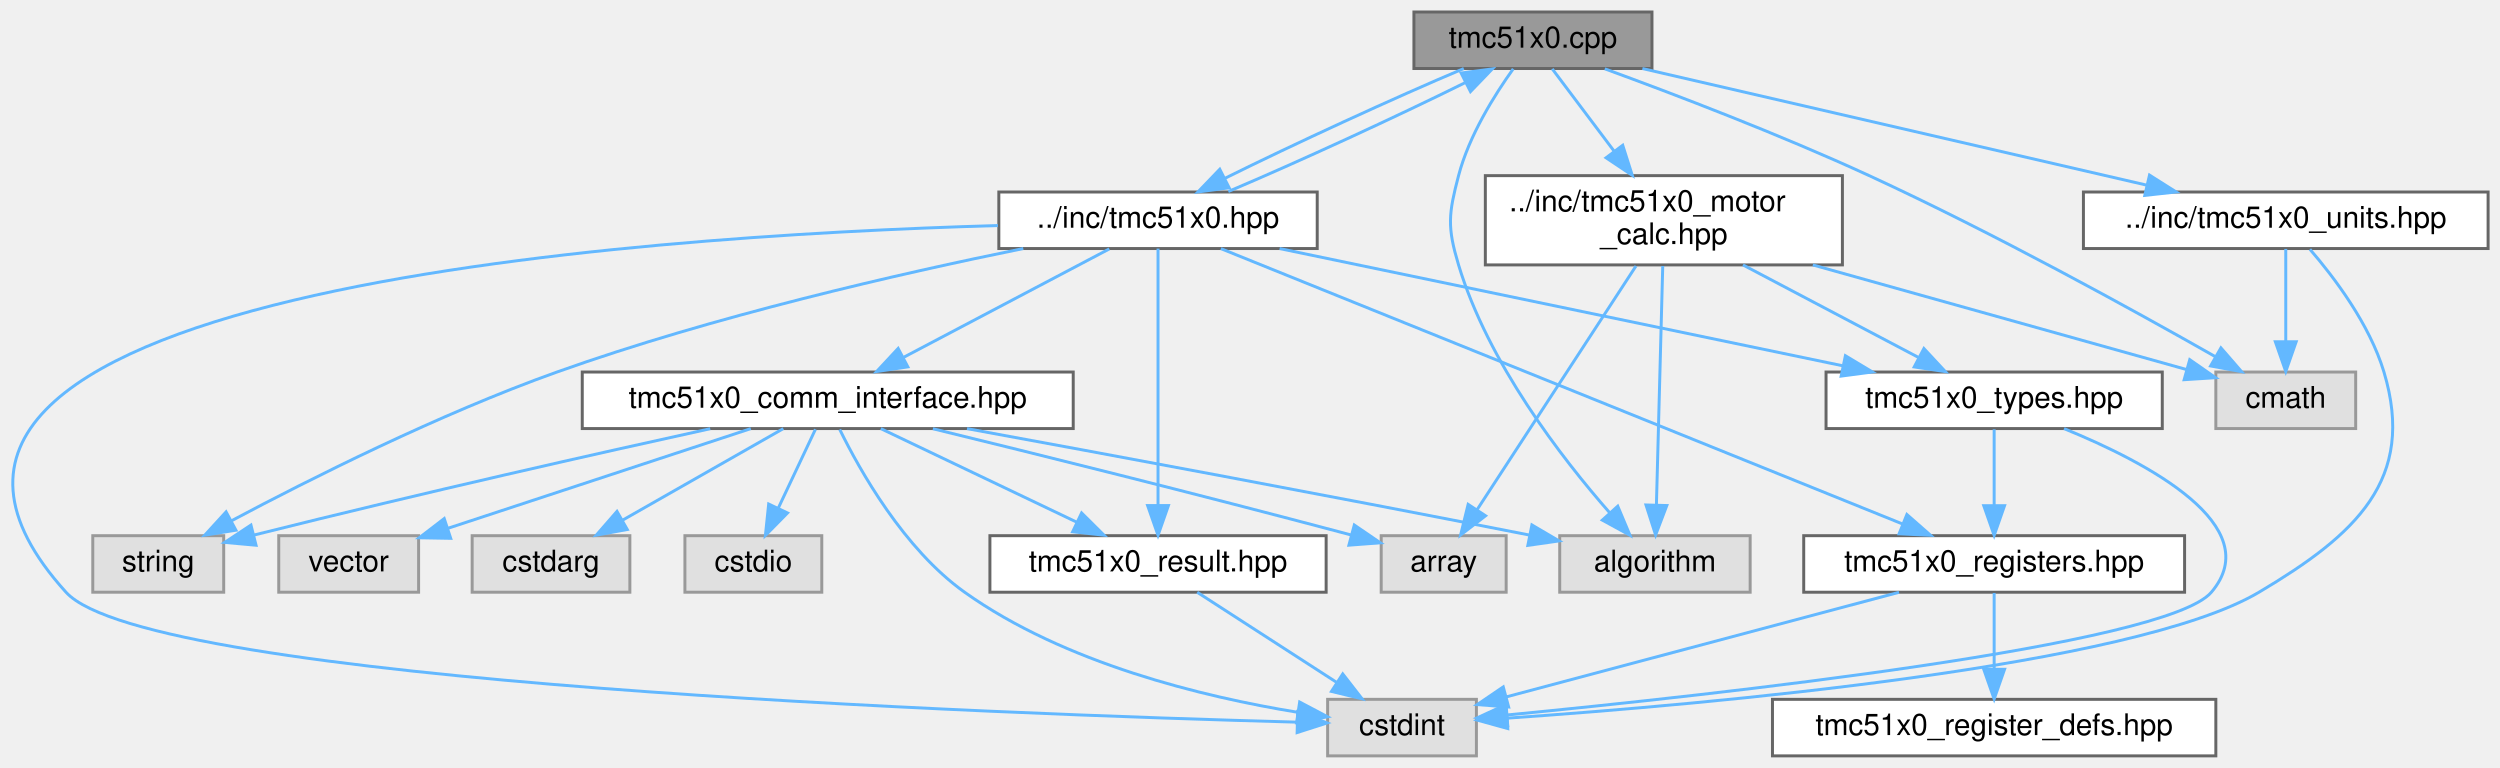
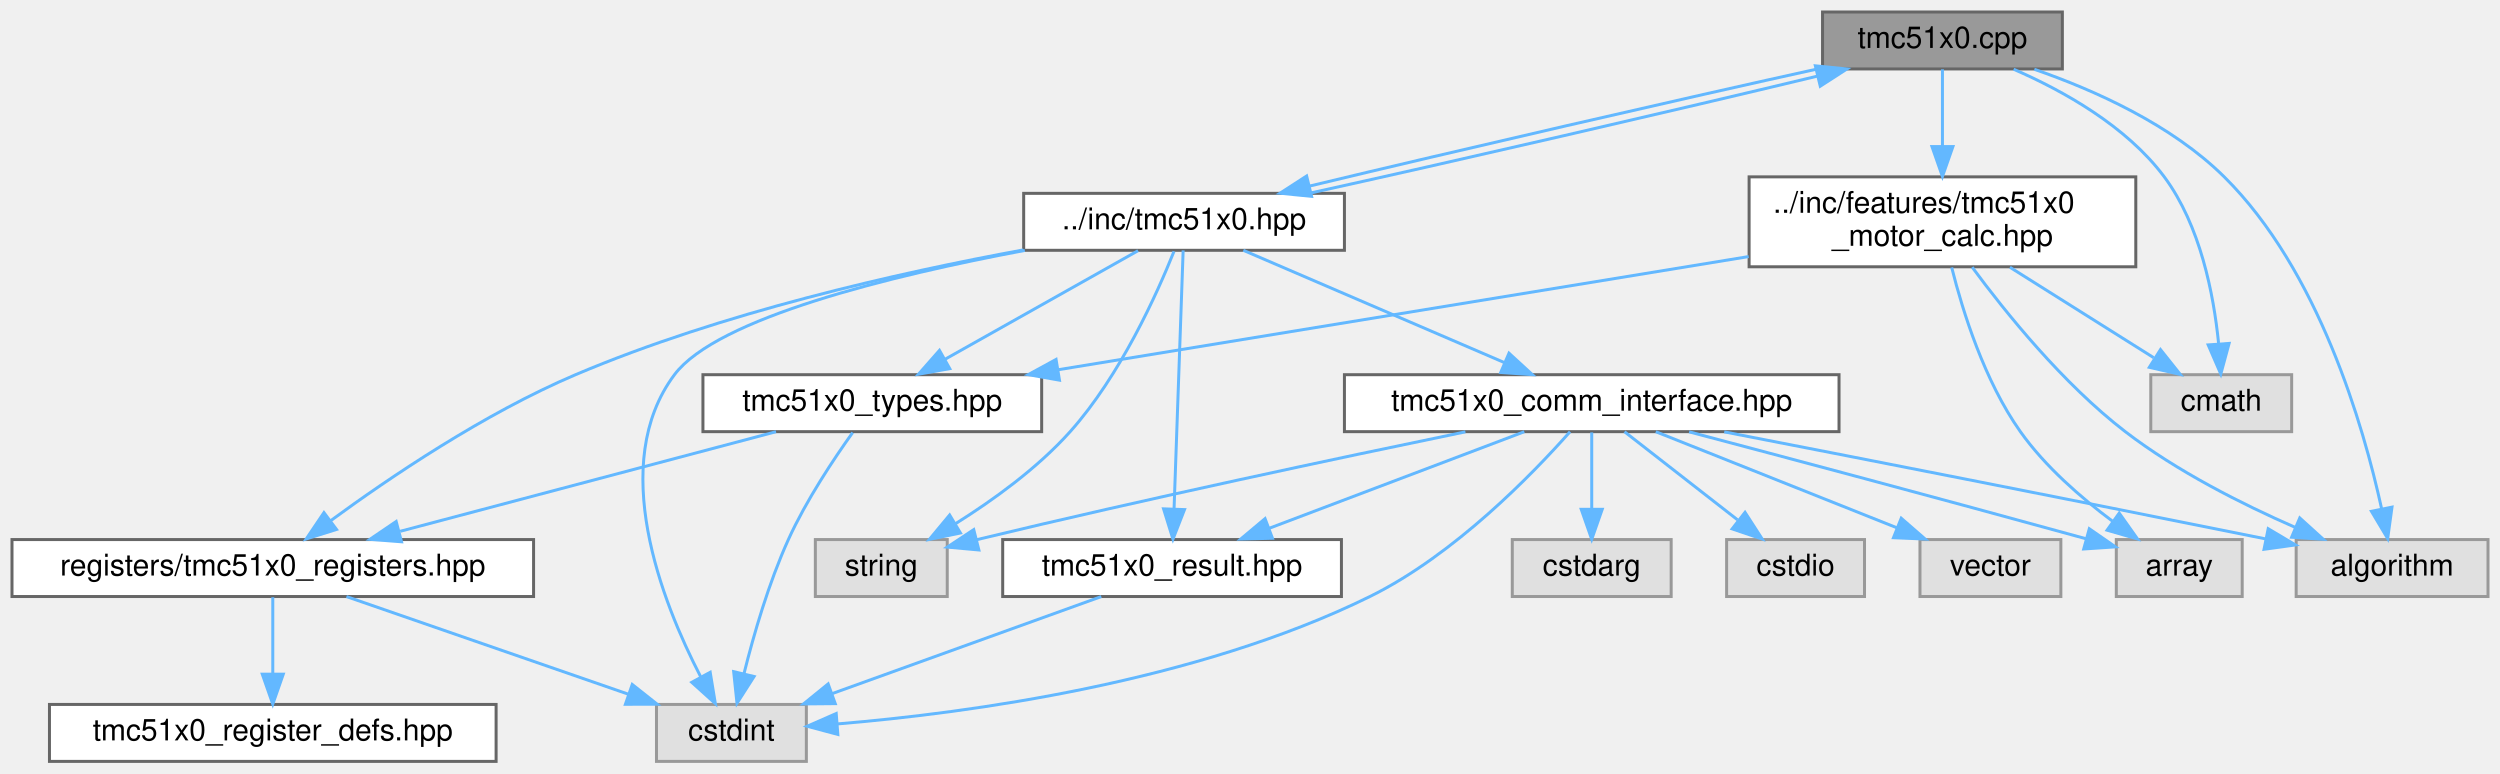
- <svg xmlns="http://www.w3.org/2000/svg" xmlns:xlink="http://www.w3.org/1999/xlink" width="840pt" height="258pt" viewBox="0.00 0.00 840.18 258.00">
+ <svg xmlns="http://www.w3.org/2000/svg" xmlns:xlink="http://www.w3.org/1999/xlink" width="834pt" height="258pt" viewBox="0.00 0.00 834.00 258.00">
  <g id="graph0" class="graph" transform="scale(1 1) rotate(0) translate(4 254)">
    <g id="Node000001" class="node">
      <g id="a_Node000001">
        <a xlink:title="Implementation of TMC51x0 driver methods (TMC5130 &amp; TMC5160)">
-           <polygon fill="#999999" stroke="#666666" points="551.18,-250 471.18,-250 471.18,-231 551.18,-231 551.18,-250" />
-           <text text-anchor="middle" x="511.18" y="-238" font-family="Helvetica,sans-Serif" font-size="10.00">tmc51x0.cpp</text>
+           <polygon fill="#999999" stroke="#666666" points="684,-250 604,-250 604,-231 684,-231 684,-250" />
+           <text text-anchor="middle" x="644" y="-238" font-family="Helvetica,sans-Serif" font-size="10.00">tmc51x0.cpp</text>
        </a>
      </g>
    </g>
    <g id="Node000002" class="node">
      <g id="a_Node000002">
        <a xlink:href="tmc51x0_8hpp.html" target="_top" xlink:title="Main TMC51x0 stepper motor driver interface and subsystem classes (TMC5130 &amp; TMC5160)">
-           <polygon fill="white" stroke="#666666" points="438.68,-189.5 331.68,-189.5 331.68,-170.5 438.68,-170.5 438.68,-189.5" />
-           <text text-anchor="middle" x="385.18" y="-177.5" font-family="Helvetica,sans-Serif" font-size="10.00">../inc/tmc51x0.hpp</text>
+           <polygon fill="white" stroke="#666666" points="444.5,-189.5 337.5,-189.5 337.5,-170.5 444.5,-170.5 444.5,-189.5" />
+           <text text-anchor="middle" x="391" y="-177.5" font-family="Helvetica,sans-Serif" font-size="10.00">../inc/tmc51x0.hpp</text>
        </a>
      </g>
    </g>
    <g id="edge1_Node000001_Node000002" class="edge">
      <g id="a_edge1_Node000001_Node000002">
        <a xlink:title=" ">
-           <path fill="none" stroke="#63b8ff" d="M487.93,-230.99C464.9,-221.29 430.21,-205.31 407.51,-194.03" />
-           <polygon fill="#63b8ff" stroke="#63b8ff" points="409.09,-190.91 398.59,-189.52 405.93,-197.15 409.09,-190.91" />
+           <path fill="none" stroke="#63b8ff" d="M603.98,-231.37C557.24,-221.1 480.51,-203.4 432.97,-191.95" />
+           <polygon fill="#63b8ff" stroke="#63b8ff" points="433.54,-188.49 423,-189.54 431.89,-195.29 433.54,-188.49" />
        </a>
      </g>
    </g>
    <g id="Node000006" class="node">
      <g id="a_Node000006">
        <a xlink:title=" ">
-           <polygon fill="#e0e0e0" stroke="#999999" points="584.18,-74 520.18,-74 520.18,-55 584.18,-55 584.18,-74" />
-           <text text-anchor="middle" x="552.18" y="-62" font-family="Helvetica,sans-Serif" font-size="10.00">algorithm</text>
+           <polygon fill="#e0e0e0" stroke="#999999" points="826,-74 762,-74 762,-55 826,-55 826,-74" />
+           <text text-anchor="middle" x="794" y="-62" font-family="Helvetica,sans-Serif" font-size="10.00">algorithm</text>
        </a>
      </g>
    </g>
    <g id="edge22_Node000001_Node000006" class="edge">
      <g id="a_edge22_Node000001_Node000006">
        <a xlink:title=" ">
-           <path fill="none" stroke="#63b8ff" d="M504.55,-230.88C498.41,-222.32 489.72,-208.54 486.18,-195 482.8,-182.1 482.33,-177.77 486.18,-165 496.09,-132.13 520.8,-100.14 537.02,-81.65" />
-           <polygon fill="#63b8ff" stroke="#63b8ff" points="539.68,-83.92 543.78,-74.15 534.49,-79.23 539.68,-83.92" />
+           <path fill="none" stroke="#63b8ff" d="M674.66,-230.88C694.74,-223.93 720.43,-212.41 738,-195 769.5,-163.79 784.46,-111.95 790.51,-84.27" />
+           <polygon fill="#63b8ff" stroke="#63b8ff" points="793.97,-84.82 792.53,-74.33 787.11,-83.43 793.97,-84.82" />
        </a>
      </g>
    </g>
    <g id="Node000015" class="node">
      <g id="a_Node000015">
        <a xlink:title=" ">
-           <polygon fill="#e0e0e0" stroke="#999999" points="787.68,-129 740.68,-129 740.68,-110 787.68,-110 787.68,-129" />
-           <text text-anchor="middle" x="764.18" y="-117" font-family="Helvetica,sans-Serif" font-size="10.00">cmath</text>
+           <polygon fill="#e0e0e0" stroke="#999999" points="760.5,-129 713.5,-129 713.5,-110 760.5,-110 760.5,-129" />
+           <text text-anchor="middle" x="737" y="-117" font-family="Helvetica,sans-Serif" font-size="10.00">cmath</text>
        </a>
      </g>
    </g>
    <g id="edge23_Node000001_Node000015" class="edge">
      <g id="a_edge23_Node000001_Node000015">
        <a xlink:title=" ">
-           <path fill="none" stroke="#63b8ff" d="M535.32,-230.9C558.43,-222.46 594.12,-208.86 624.18,-195 666,-175.71 712.94,-149.82 740.46,-134.19" />
-           <polygon fill="#63b8ff" stroke="#63b8ff" points="742.39,-137.12 749.34,-129.12 738.92,-131.04 742.39,-137.12" />
+           <path fill="none" stroke="#63b8ff" d="M667.75,-230.9C684.22,-223.74 705.38,-211.96 718,-195 730.05,-178.8 734.49,-155.73 736.11,-139.57" />
+           <polygon fill="#63b8ff" stroke="#63b8ff" points="739.63,-139.44 736.86,-129.21 732.65,-138.94 739.63,-139.44" />
        </a>
      </g>
    </g>
    <g id="Node000016" class="node">
      <g id="a_Node000016">
        <a xlink:href="tmc51x0__motor__calc_8hpp.html" target="_top" xlink:title="Motor current calculation functions for TMC51x0 (TMC5130 &amp; TMC5160)">
-           <polygon fill="white" stroke="#666666" points="615.18,-195 495.18,-195 495.18,-165 615.18,-165 615.18,-195" />
-           <text text-anchor="start" x="503.18" y="-183" font-family="Helvetica,sans-Serif" font-size="10.00">../inc/tmc51x0_motor</text>
-           <text text-anchor="middle" x="555.18" y="-172" font-family="Helvetica,sans-Serif" font-size="10.00">_calc.hpp</text>
+           <polygon fill="white" stroke="#666666" points="708.5,-195 579.5,-195 579.5,-165 708.5,-165 708.5,-195" />
+           <text text-anchor="start" x="587.5" y="-183" font-family="Helvetica,sans-Serif" font-size="10.00">../inc/features/tmc51x0</text>
+           <text text-anchor="middle" x="644" y="-172" font-family="Helvetica,sans-Serif" font-size="10.00">_motor_calc.hpp</text>
        </a>
      </g>
    </g>
    <g id="edge24_Node000001_Node000016" class="edge">
      <g id="a_edge24_Node000001_Node000016">
        <a xlink:title=" ">
-           <path fill="none" stroke="#63b8ff" d="M517.67,-230.87C523.14,-223.59 531.22,-212.85 538.48,-203.2" />
-           <polygon fill="#63b8ff" stroke="#63b8ff" points="541.35,-205.21 544.56,-195.11 535.75,-201 541.35,-205.21" />
-         </a>
-       </g>
-     </g>
-     <g id="Node000017" class="node">
-       <g id="a_Node000017">
-         <a xlink:href="tmc51x0__units_8hpp.html" target="_top" xlink:title="Unit conversion functions for TMC51x0 driver (TMC5130 &amp; TMC5160)">
-           <polygon fill="white" stroke="#666666" points="832.18,-189.5 696.18,-189.5 696.18,-170.5 832.18,-170.5 832.18,-189.5" />
-           <text text-anchor="middle" x="764.18" y="-177.5" font-family="Helvetica,sans-Serif" font-size="10.00">../inc/tmc51x0_units.hpp</text>
-         </a>
-       </g>
-     </g>
-     <g id="edge29_Node000001_Node000017" class="edge">
-       <g id="a_edge29_Node000001_Node000017">
-         <a xlink:title=" ">
-           <path fill="none" stroke="#63b8ff" d="M547.97,-230.99C592.75,-220.64 668.43,-203.14 717.34,-191.83" />
-           <polygon fill="#63b8ff" stroke="#63b8ff" points="718.39,-195.18 727.34,-189.52 716.81,-188.36 718.39,-195.18" />
+           <path fill="none" stroke="#63b8ff" d="M644,-230.87C644,-224.11 644,-214.35 644,-205.26" />
+           <polygon fill="#63b8ff" stroke="#63b8ff" points="647.5,-205.11 644,-195.11 640.5,-205.11 647.5,-205.11" />
        </a>
      </g>
    </g>
    <g id="edge21_Node000002_Node000001" class="edge">
      <g id="a_edge21_Node000002_Node000001">
        <a xlink:title=" ">
-           <path fill="none" stroke="#63b8ff" d="M408.81,-189.67C431.67,-199.32 465.77,-215.03 488.35,-226.23" />
-           <polygon fill="#63b8ff" stroke="#63b8ff" points="487.04,-229.48 497.54,-230.87 490.19,-223.24 487.04,-229.48" />
+           <path fill="none" stroke="#63b8ff" d="M432.76,-189.52C479.73,-199.85 555.35,-217.3 602.29,-228.61" />
+           <polygon fill="#63b8ff" stroke="#63b8ff" points="601.6,-232.04 612.14,-230.99 603.24,-225.24 601.6,-232.04" />
        </a>
      </g>
    </g>
    <g id="Node000003" class="node">
      <g id="a_Node000003">
        <a xlink:title=" ">
-           <polygon fill="#e0e0e0" stroke="#999999" points="492.18,-19 442.18,-19 442.18,0 492.18,0 492.18,-19" />
-           <text text-anchor="middle" x="467.18" y="-7" font-family="Helvetica,sans-Serif" font-size="10.00">cstdint</text>
+           <polygon fill="#e0e0e0" stroke="#999999" points="265,-19 215,-19 215,0 265,0 265,-19" />
+           <text text-anchor="middle" x="240" y="-7" font-family="Helvetica,sans-Serif" font-size="10.00">cstdint</text>
        </a>
      </g>
    </g>
    <g id="edge2_Node000002_Node000003" class="edge">
      <g id="a_edge2_Node000002_Node000003">
        <a xlink:title=" ">
-           <path fill="none" stroke="#63b8ff" d="M331.36,-178.23C208.9,-174.73 -73.14,-155.81 18.18,-55 45.83,-24.48 331.07,-14.07 432.01,-11.33" />
-           <polygon fill="#63b8ff" stroke="#63b8ff" points="432.11,-14.83 442.02,-11.07 431.93,-7.83 432.11,-14.83" />
+           <path fill="none" stroke="#63b8ff" d="M337.87,-170.46C293.45,-162.12 235.15,-147.91 221,-129 198.73,-99.24 216.73,-53.4 229.69,-28.35" />
+           <polygon fill="#63b8ff" stroke="#63b8ff" points="232.92,-29.73 234.64,-19.28 226.77,-26.38 232.92,-29.73" />
        </a>
      </g>
    </g>
    <g id="Node000004" class="node">
      <g id="a_Node000004">
        <a xlink:title=" ">
-           <polygon fill="#e0e0e0" stroke="#999999" points="71.18,-74 27.18,-74 27.18,-55 71.18,-55 71.18,-74" />
-           <text text-anchor="middle" x="49.18" y="-62" font-family="Helvetica,sans-Serif" font-size="10.00">string</text>
+           <polygon fill="#e0e0e0" stroke="#999999" points="312,-74 268,-74 268,-55 312,-55 312,-74" />
+           <text text-anchor="middle" x="290" y="-62" font-family="Helvetica,sans-Serif" font-size="10.00">string</text>
        </a>
      </g>
    </g>
    <g id="edge3_Node000002_Node000004" class="edge">
      <g id="a_edge3_Node000002_Node000004">
        <a xlink:title=" ">
-           <path fill="none" stroke="#63b8ff" d="M339.89,-170.5C298.44,-162.08 235.75,-147.75 183.18,-129 143.66,-114.9 100.14,-93.02 73.74,-78.98" />
-           <polygon fill="#63b8ff" stroke="#63b8ff" points="75.29,-75.84 64.83,-74.18 71.98,-82 75.29,-75.84" />
+           <path fill="none" stroke="#63b8ff" d="M387.65,-170.15C382.07,-156.2 369.77,-128.76 353,-110 342.08,-97.79 327.22,-87.09 314.67,-79.24" />
+           <polygon fill="#63b8ff" stroke="#63b8ff" points="316.4,-76.2 306.03,-74.05 312.8,-82.2 316.4,-76.2" />
        </a>
      </g>
    </g>
    <g id="Node000005" class="node">
      <g id="a_Node000005">
        <a xlink:href="tmc51x0__comm__interface_8hpp.html" target="_top" xlink:title="Communication interfaces for TMC51x0 stepper motor driver (TMC5130 &amp; TMC5160) using SPI and UART.">
-           <polygon fill="white" stroke="#666666" points="356.68,-129 191.68,-129 191.68,-110 356.68,-110 356.68,-129" />
-           <text text-anchor="middle" x="274.18" y="-117" font-family="Helvetica,sans-Serif" font-size="10.00">tmc51x0_comm_interface.hpp</text>
+           <polygon fill="white" stroke="#666666" points="609.5,-129 444.5,-129 444.5,-110 609.5,-110 609.5,-129" />
+           <text text-anchor="middle" x="527" y="-117" font-family="Helvetica,sans-Serif" font-size="10.00">tmc51x0_comm_interface.hpp</text>
        </a>
      </g>
    </g>
    <g id="edge4_Node000002_Node000005" class="edge">
      <g id="a_edge4_Node000002_Node000005">
        <a xlink:title=" ">
-           <path fill="none" stroke="#63b8ff" d="M368.8,-170.37C350.6,-160.78 320.98,-145.17 299.73,-133.97" />
-           <polygon fill="#63b8ff" stroke="#63b8ff" points="301.1,-130.73 290.62,-129.17 297.84,-136.93 301.1,-130.73" />
+           <path fill="none" stroke="#63b8ff" d="M410.78,-170.49C433.64,-160.66 471.49,-144.38 497.76,-133.08" />
+           <polygon fill="#63b8ff" stroke="#63b8ff" points="499.4,-136.18 507.2,-129.02 496.63,-129.75 499.4,-136.18" />
        </a>
      </g>
    </g>
    <g id="Node000011" class="node">
      <g id="a_Node000011">
        <a xlink:href="tmc51x0__result_8hpp.html" target="_top" xlink:title="Result type for error handling in TMC51x0 driver.">
-           <polygon fill="white" stroke="#666666" points="441.68,-74 328.68,-74 328.68,-55 441.68,-55 441.68,-74" />
-           <text text-anchor="middle" x="385.18" y="-62" font-family="Helvetica,sans-Serif" font-size="10.00">tmc51x0_result.hpp</text>
-         </a>
-       </g>
-     </g>
-     <g id="edge20_Node000002_Node000011" class="edge">
-       <g id="a_edge20_Node000002_Node000011">
-         <a xlink:title=" ">
-           <path fill="none" stroke="#63b8ff" d="M385.18,-170.47C385.18,-152.23 385.18,-109.07 385.18,-84.14" />
-           <polygon fill="#63b8ff" stroke="#63b8ff" points="388.68,-84.13 385.18,-74.13 381.68,-84.13 388.68,-84.13" />
+           <polygon fill="white" stroke="#666666" points="443.5,-74 330.5,-74 330.5,-55 443.5,-55 443.5,-74" />
+           <text text-anchor="middle" x="387" y="-62" font-family="Helvetica,sans-Serif" font-size="10.00">tmc51x0_result.hpp</text>
+         </a>
+       </g>
+     </g>
+     <g id="edge17_Node000002_Node000011" class="edge">
+       <g id="a_edge17_Node000002_Node000011">
+         <a xlink:title=" ">
+           <path fill="none" stroke="#63b8ff" d="M390.7,-170.47C390.06,-152.23 388.54,-109.07 387.66,-84.14" />
+           <polygon fill="#63b8ff" stroke="#63b8ff" points="391.15,-84 387.3,-74.13 384.16,-84.25 391.15,-84" />
        </a>
      </g>
    </g>
    <g id="Node000012" class="node">
      <g id="a_Node000012">
        <a xlink:href="tmc51x0__registers_8hpp.html" target="_top" xlink:title="Register definitions and bitfield structures for TMC51x0 stepper motor driver (TMC5130 &amp; TMC5160)">
-           <polygon fill="white" stroke="#666666" points="730.18,-74 602.18,-74 602.18,-55 730.18,-55 730.18,-74" />
-           <text text-anchor="middle" x="666.18" y="-62" font-family="Helvetica,sans-Serif" font-size="10.00">tmc51x0_registers.hpp</text>
+           <polygon fill="white" stroke="#666666" points="174,-74 0,-74 0,-55 174,-55 174,-74" />
+           <text text-anchor="middle" x="87" y="-62" font-family="Helvetica,sans-Serif" font-size="10.00">registers/tmc51x0_registers.hpp</text>
        </a>
      </g>
    </g>
    <g id="edge14_Node000002_Node000012" class="edge">
      <g id="a_edge14_Node000002_Node000012">
        <a xlink:title=" ">
-           <path fill="none" stroke="#63b8ff" d="M406.3,-170.47C455.53,-150.59 578.06,-101.09 635.52,-77.88" />
-           <polygon fill="#63b8ff" stroke="#63b8ff" points="636.85,-81.12 644.81,-74.13 634.23,-74.63 636.85,-81.12" />
+           <path fill="none" stroke="#63b8ff" d="M337.36,-170.63C295.54,-162.96 236.61,-149.63 188,-129 157.58,-116.09 125.84,-94.6 106.25,-80.25" />
+           <polygon fill="#63b8ff" stroke="#63b8ff" points="108.26,-77.38 98.15,-74.21 104.07,-82.99 108.26,-77.38" />
        </a>
      </g>
    </g>
    <g id="Node000014" class="node">
      <g id="a_Node000014">
        <a xlink:href="tmc51x0__types_8hpp.html" target="_top" xlink:title="Type definitions and enumerations for TMC51x0 stepper motor driver (TMC5130 &amp; TMC5160)">
-           <polygon fill="white" stroke="#666666" points="722.68,-129 609.68,-129 609.68,-110 722.68,-110 722.68,-129" />
-           <text text-anchor="middle" x="666.18" y="-117" font-family="Helvetica,sans-Serif" font-size="10.00">tmc51x0_types.hpp</text>
-         </a>
-       </g>
-     </g>
-     <g id="edge17_Node000002_Node000014" class="edge">
-       <g id="a_edge17_Node000002_Node000014">
-         <a xlink:title=" ">
-           <path fill="none" stroke="#63b8ff" d="M426.04,-170.49C476.09,-160.07 560.89,-142.42 615.17,-131.12" />
-           <polygon fill="#63b8ff" stroke="#63b8ff" points="616.19,-134.48 625.27,-129.02 614.76,-127.63 616.19,-134.48" />
+           <polygon fill="white" stroke="#666666" points="343.5,-129 230.5,-129 230.5,-110 343.5,-110 343.5,-129" />
+           <text text-anchor="middle" x="287" y="-117" font-family="Helvetica,sans-Serif" font-size="10.00">tmc51x0_types.hpp</text>
+         </a>
+       </g>
+     </g>
+     <g id="edge18_Node000002_Node000014" class="edge">
+       <g id="a_edge18_Node000002_Node000014">
+         <a xlink:title=" ">
+           <path fill="none" stroke="#63b8ff" d="M375.65,-170.37C358.68,-160.82 331.1,-145.31 311.21,-134.12" />
+           <polygon fill="#63b8ff" stroke="#63b8ff" points="312.84,-131.02 302.41,-129.17 309.41,-137.12 312.84,-131.02" />
        </a>
      </g>
    </g>
    <g id="edge8_Node000005_Node000003" class="edge">
      <g id="a_edge8_Node000005_Node000003">
        <a xlink:title=" ">
-           <path fill="none" stroke="#63b8ff" d="M278.21,-109.7C284.94,-95.98 299.78,-69.53 320.18,-55 353.74,-31.09 400.35,-19.83 432.02,-14.66" />
-           <polygon fill="#63b8ff" stroke="#63b8ff" points="432.78,-18.09 442.15,-13.14 431.74,-11.17 432.78,-18.09" />
+           <path fill="none" stroke="#63b8ff" d="M519.76,-109.97C507.51,-96.13 481.25,-68.91 453,-55 394.92,-26.4 319.15,-16.15 275.4,-12.5" />
+           <polygon fill="#63b8ff" stroke="#63b8ff" points="275.5,-8.99 265.26,-11.72 274.96,-15.97 275.5,-8.99" />
        </a>
      </g>
    </g>
    <g id="edge10_Node000005_Node000004" class="edge">
      <g id="a_edge10_Node000005_Node000004">
        <a xlink:title=" ">
-           <path fill="none" stroke="#63b8ff" d="M234.68,-109.95C197.46,-101.78 139.93,-88.86 81.3,-74.2" />
-           <polygon fill="#63b8ff" stroke="#63b8ff" points="82.05,-70.79 71.5,-71.74 80.34,-77.57 82.05,-70.79" />
+           <path fill="none" stroke="#63b8ff" d="M484.86,-109.94C443.33,-101.37 378.11,-87.54 322,-74 321.9,-73.98 321.8,-73.95 321.7,-73.93" />
+           <polygon fill="#63b8ff" stroke="#63b8ff" points="322.55,-70.53 312,-71.49 320.84,-77.32 322.55,-70.53" />
        </a>
      </g>
    </g>
    <g id="edge5_Node000005_Node000006" class="edge">
      <g id="a_edge5_Node000005_Node000006">
        <a xlink:title=" ">
-           <path fill="none" stroke="#63b8ff" d="M320.99,-109.98C366.69,-101.6 438.45,-88.28 509.88,-74.23" />
-           <polygon fill="#63b8ff" stroke="#63b8ff" points="510.83,-77.61 519.96,-72.24 509.47,-70.74 510.83,-77.61" />
+           <path fill="none" stroke="#63b8ff" d="M571.2,-109.93C614.64,-101.48 683.1,-88.08 751.66,-74.25" />
+           <polygon fill="#63b8ff" stroke="#63b8ff" points="752.67,-77.62 761.78,-72.21 751.28,-70.76 752.67,-77.62" />
        </a>
      </g>
    </g>
    <g id="Node000007" class="node">
      <g id="a_Node000007">
        <a xlink:title=" ">
-           <polygon fill="#e0e0e0" stroke="#999999" points="502.18,-74 460.18,-74 460.18,-55 502.18,-55 502.18,-74" />
-           <text text-anchor="middle" x="481.18" y="-62" font-family="Helvetica,sans-Serif" font-size="10.00">array</text>
+           <polygon fill="#e0e0e0" stroke="#999999" points="744,-74 702,-74 702,-55 744,-55 744,-74" />
+           <text text-anchor="middle" x="723" y="-62" font-family="Helvetica,sans-Serif" font-size="10.00">array</text>
        </a>
      </g>
    </g>
    <g id="edge6_Node000005_Node000007" class="edge">
      <g id="a_edge6_Node000005_Node000007">
        <a xlink:title=" ">
-           <path fill="none" stroke="#63b8ff" d="M309.52,-109.94C343.28,-101.7 395.82,-88.67 450.1,-74.23" />
-           <polygon fill="#63b8ff" stroke="#63b8ff" points="451.14,-77.58 459.89,-71.61 449.33,-70.81 451.14,-77.58" />
+           <path fill="none" stroke="#63b8ff" d="M559.48,-109.94C591.01,-101.6 640.46,-88.43 692.05,-74.23" />
+           <polygon fill="#63b8ff" stroke="#63b8ff" points="692.99,-77.61 701.71,-71.57 691.13,-70.86 692.99,-77.61" />
        </a>
      </g>
    </g>
    <g id="Node000008" class="node">
      <g id="a_Node000008">
        <a xlink:title=" ">
-           <polygon fill="#e0e0e0" stroke="#999999" points="207.68,-74 154.68,-74 154.68,-55 207.68,-55 207.68,-74" />
-           <text text-anchor="middle" x="181.18" y="-62" font-family="Helvetica,sans-Serif" font-size="10.00">cstdarg</text>
+           <polygon fill="#e0e0e0" stroke="#999999" points="553.5,-74 500.5,-74 500.5,-55 553.5,-55 553.5,-74" />
+           <text text-anchor="middle" x="527" y="-62" font-family="Helvetica,sans-Serif" font-size="10.00">cstdarg</text>
        </a>
      </g>
    </g>
    <g id="edge7_Node000005_Node000008" class="edge">
      <g id="a_edge7_Node000005_Node000008">
        <a xlink:title=" ">
-           <path fill="none" stroke="#63b8ff" d="M259.24,-109.98C244.68,-101.69 222.31,-88.94 205.24,-79.22" />
-           <polygon fill="#63b8ff" stroke="#63b8ff" points="206.81,-76.08 196.39,-74.17 203.35,-82.16 206.81,-76.08" />
+           <path fill="none" stroke="#63b8ff" d="M527,-109.75C527,-102.8 527,-92.85 527,-84.13" />
+           <polygon fill="#63b8ff" stroke="#63b8ff" points="530.5,-84.09 527,-74.09 523.5,-84.09 530.5,-84.09" />
        </a>
      </g>
    </g>
    <g id="Node000009" class="node">
      <g id="a_Node000009">
        <a xlink:title=" ">
-           <polygon fill="#e0e0e0" stroke="#999999" points="272.18,-74 226.18,-74 226.18,-55 272.18,-55 272.18,-74" />
-           <text text-anchor="middle" x="249.18" y="-62" font-family="Helvetica,sans-Serif" font-size="10.00">cstdio</text>
+           <polygon fill="#e0e0e0" stroke="#999999" points="618,-74 572,-74 572,-55 618,-55 618,-74" />
+           <text text-anchor="middle" x="595" y="-62" font-family="Helvetica,sans-Serif" font-size="10.00">cstdio</text>
        </a>
      </g>
    </g>
    <g id="edge9_Node000005_Node000009" class="edge">
      <g id="a_edge9_Node000005_Node000009">
        <a xlink:title=" ">
-           <path fill="none" stroke="#63b8ff" d="M270.05,-109.75C266.66,-102.57 261.76,-92.18 257.56,-83.27" />
-           <polygon fill="#63b8ff" stroke="#63b8ff" points="260.66,-81.64 253.23,-74.09 254.33,-84.63 260.66,-81.64" />
+           <path fill="none" stroke="#63b8ff" d="M537.93,-109.98C548.08,-102.07 563.42,-90.11 575.65,-80.58" />
+           <polygon fill="#63b8ff" stroke="#63b8ff" points="578.14,-83.08 583.88,-74.17 573.84,-77.56 578.14,-83.08" />
        </a>
      </g>
    </g>
    <g id="Node000010" class="node">
      <g id="a_Node000010">
        <a xlink:title=" ">
-           <polygon fill="#e0e0e0" stroke="#999999" points="136.68,-74 89.68,-74 89.68,-55 136.68,-55 136.68,-74" />
-           <text text-anchor="middle" x="113.18" y="-62" font-family="Helvetica,sans-Serif" font-size="10.00">vector</text>
+           <polygon fill="#e0e0e0" stroke="#999999" points="683.5,-74 636.5,-74 636.5,-55 683.5,-55 683.5,-74" />
+           <text text-anchor="middle" x="660" y="-62" font-family="Helvetica,sans-Serif" font-size="10.00">vector</text>
        </a>
      </g>
    </g>
    <g id="edge11_Node000005_Node000010" class="edge">
      <g id="a_edge11_Node000005_Node000010">
        <a xlink:title=" ">
-           <path fill="none" stroke="#63b8ff" d="M248.31,-109.98C220.68,-100.89 176.79,-86.44 146.56,-76.49" />
-           <polygon fill="#63b8ff" stroke="#63b8ff" points="147.47,-73.11 136.88,-73.3 145.29,-79.75 147.47,-73.11" />
+           <path fill="none" stroke="#63b8ff" d="M548.37,-109.98C570.15,-101.3 604.16,-87.75 628.92,-77.88" />
+           <polygon fill="#63b8ff" stroke="#63b8ff" points="630.25,-81.12 638.24,-74.17 627.66,-74.62 630.25,-81.12" />
        </a>
      </g>
    </g>
    <g id="edge12_Node000005_Node000011" class="edge">
      <g id="a_edge12_Node000005_Node000011">
        <a xlink:title=" ">
-           <path fill="none" stroke="#63b8ff" d="M292.01,-109.98C309.79,-101.5 337.32,-88.35 357.86,-78.54" />
-           <polygon fill="#63b8ff" stroke="#63b8ff" points="359.5,-81.64 367.02,-74.17 356.49,-75.32 359.5,-81.64" />
+           <path fill="none" stroke="#63b8ff" d="M504.51,-109.98C481.48,-101.27 445.46,-87.63 419.37,-77.75" />
+           <polygon fill="#63b8ff" stroke="#63b8ff" points="420.49,-74.44 409.9,-74.17 418.02,-80.98 420.49,-74.44" />
        </a>
      </g>
    </g>
    <g id="edge13_Node000011_Node000003" class="edge">
      <g id="a_edge13_Node000011_Node000003">
        <a xlink:title=" ">
-           <path fill="none" stroke="#63b8ff" d="M398.35,-54.98C410.95,-46.84 430.18,-34.41 445.12,-24.76" />
-           <polygon fill="#63b8ff" stroke="#63b8ff" points="447.26,-27.54 453.76,-19.17 443.46,-21.66 447.26,-27.54" />
+           <path fill="none" stroke="#63b8ff" d="M363.38,-54.98C339.1,-46.23 301.05,-32.51 273.63,-22.62" />
+           <polygon fill="#63b8ff" stroke="#63b8ff" points="274.64,-19.27 264.05,-19.17 272.27,-25.85 274.64,-19.27" />
        </a>
      </g>
    </g>
    <g id="edge16_Node000012_Node000003" class="edge">
      <g id="a_edge16_Node000012_Node000003">
        <a xlink:title=" ">
-           <path fill="none" stroke="#63b8ff" d="M634.2,-54.98C598.15,-45.38 539.7,-29.82 502.37,-19.87" />
-           <polygon fill="#63b8ff" stroke="#63b8ff" points="503.01,-16.42 492.44,-17.23 501.2,-23.18 503.01,-16.42" />
+           <path fill="none" stroke="#63b8ff" d="M111.58,-54.98C137.05,-46.16 177.04,-32.31 205.63,-22.41" />
+           <polygon fill="#63b8ff" stroke="#63b8ff" points="206.92,-25.66 215.23,-19.08 204.63,-19.05 206.92,-25.66" />
        </a>
      </g>
    </g>
    <g id="Node000013" class="node">
      <g id="a_Node000013">
        <a xlink:href="tmc51x0__register__defs_8hpp.html" target="_top" xlink:title="X-MACRO definitions for TMC51x0 registers (TMC5130 &amp; TMC5160)">
-           <polygon fill="white" stroke="#666666" points="740.68,-19 591.68,-19 591.68,0 740.68,0 740.68,-19" />
-           <text text-anchor="middle" x="666.18" y="-7" font-family="Helvetica,sans-Serif" font-size="10.00">tmc51x0_register_defs.hpp</text>
+           <polygon fill="white" stroke="#666666" points="161.5,-19 12.5,-19 12.5,0 161.5,0 161.5,-19" />
+           <text text-anchor="middle" x="87" y="-7" font-family="Helvetica,sans-Serif" font-size="10.00">tmc51x0_register_defs.hpp</text>
        </a>
      </g>
    </g>
    <g id="edge15_Node000012_Node000013" class="edge">
      <g id="a_edge15_Node000012_Node000013">
        <a xlink:title=" ">
-           <path fill="none" stroke="#63b8ff" d="M666.18,-54.75C666.18,-47.8 666.18,-37.85 666.18,-29.13" />
-           <polygon fill="#63b8ff" stroke="#63b8ff" points="669.68,-29.09 666.18,-19.09 662.68,-29.09 669.68,-29.09" />
+           <path fill="none" stroke="#63b8ff" d="M87,-54.75C87,-47.8 87,-37.85 87,-29.13" />
+           <polygon fill="#63b8ff" stroke="#63b8ff" points="90.5,-29.09 87,-19.09 83.5,-29.09 90.5,-29.09" />
        </a>
      </g>
    </g>
    <g id="edge19_Node000014_Node000003" class="edge">
      <g id="a_edge19_Node000014_Node000003">
        <a xlink:title=" ">
-           <path fill="none" stroke="#63b8ff" d="M689.67,-109.98C717.58,-98.6 758.1,-77.27 739.18,-55 724,-37.14 572.71,-20.55 502.56,-13.75" />
-           <polygon fill="#63b8ff" stroke="#63b8ff" points="502.71,-10.25 492.43,-12.78 502.05,-17.22 502.71,-10.25" />
-         </a>
-       </g>
-     </g>
-     <g id="edge18_Node000014_Node000012" class="edge">
-       <g id="a_edge18_Node000014_Node000012">
-         <a xlink:title=" ">
-           <path fill="none" stroke="#63b8ff" d="M666.18,-109.75C666.18,-102.8 666.18,-92.85 666.18,-84.13" />
-           <polygon fill="#63b8ff" stroke="#63b8ff" points="669.68,-84.09 666.18,-74.09 662.68,-84.09 669.68,-84.09" />
+           <path fill="none" stroke="#63b8ff" d="M280.45,-109.7C274.23,-101.01 264.96,-87.13 259,-74 252.45,-59.57 247.45,-42.3 244.23,-29.41" />
+           <polygon fill="#63b8ff" stroke="#63b8ff" points="247.57,-28.32 241.86,-19.4 240.75,-29.94 247.57,-28.32" />
+         </a>
+       </g>
+     </g>
+     <g id="edge20_Node000014_Node000012" class="edge">
+       <g id="a_edge20_Node000014_Node000012">
+         <a xlink:title=" ">
+           <path fill="none" stroke="#63b8ff" d="M254.87,-109.98C220.85,-100.97 167,-86.7 129.5,-76.76" />
+           <polygon fill="#63b8ff" stroke="#63b8ff" points="129.95,-73.26 119.39,-74.08 128.16,-80.03 129.95,-73.26" />
        </a>
      </g>
    </g>
    <g id="edge26_Node000016_Node000006" class="edge">
      <g id="a_edge26_Node000016_Node000006">
        <a xlink:title=" ">
-           <path fill="none" stroke="#63b8ff" d="M554.8,-164.63C554.26,-144.21 553.27,-106.81 552.67,-84.24" />
-           <polygon fill="#63b8ff" stroke="#63b8ff" points="556.17,-84.13 552.41,-74.23 549.17,-84.32 556.17,-84.13" />
+           <path fill="none" stroke="#63b8ff" d="M653.92,-164.86C665.02,-149.8 684.21,-125.98 705,-110 722.22,-96.77 743.99,-85.8 761.69,-78.06" />
+           <polygon fill="#63b8ff" stroke="#63b8ff" points="763.2,-81.22 771.05,-74.1 760.48,-74.78 763.2,-81.22" />
        </a>
      </g>
    </g>
    <g id="edge27_Node000016_Node000007" class="edge">
      <g id="a_edge27_Node000016_Node000007">
        <a xlink:title=" ">
-           <path fill="none" stroke="#63b8ff" d="M545.81,-164.63C532.19,-143.75 506.99,-105.09 492.4,-82.72" />
-           <polygon fill="#63b8ff" stroke="#63b8ff" points="495.26,-80.69 486.87,-74.23 489.4,-84.52 495.26,-80.69" />
+           <path fill="none" stroke="#63b8ff" d="M647.09,-164.77C650.78,-150.06 658.01,-126.92 670,-110 678.25,-98.36 690.25,-87.94 700.74,-80.12" />
+           <polygon fill="#63b8ff" stroke="#63b8ff" points="702.97,-82.83 709.09,-74.19 698.91,-77.13 702.97,-82.83" />
        </a>
      </g>
    </g>
    <g id="edge25_Node000016_Node000014" class="edge">
      <g id="a_edge25_Node000016_Node000014">
        <a xlink:title=" ">
-           <path fill="none" stroke="#63b8ff" d="M581.76,-164.99C599.62,-155.58 623.02,-143.24 640.65,-133.95" />
-           <polygon fill="#63b8ff" stroke="#63b8ff" points="642.57,-136.9 649.78,-129.14 639.31,-130.71 642.57,-136.9" />
+           <path fill="none" stroke="#63b8ff" d="M579.35,-168.41C513.93,-157.69 413.49,-141.23 349.03,-130.66" />
+           <polygon fill="#63b8ff" stroke="#63b8ff" points="349.44,-127.18 339,-129.02 348.3,-134.09 349.44,-127.18" />
        </a>
      </g>
    </g>
    <g id="edge28_Node000016_Node000015" class="edge">
      <g id="a_edge28_Node000016_Node000015">
        <a xlink:title=" ">
-           <path fill="none" stroke="#63b8ff" d="M605.24,-164.99C644.09,-154.11 696.87,-139.34 730.74,-129.86" />
-           <polygon fill="#63b8ff" stroke="#63b8ff" points="731.91,-133.16 740.6,-127.1 730.03,-126.42 731.91,-133.16" />
-         </a>
-       </g>
-     </g>
-     <g id="edge31_Node000017_Node000003" class="edge">
-       <g id="a_edge31_Node000017_Node000003">
-         <a xlink:title=" ">
-           <path fill="none" stroke="#63b8ff" d="M772.3,-170.25C780.4,-160.87 792.33,-145.14 797.18,-129 808.05,-92.78 787.69,-74.31 755.18,-55 713.06,-29.99 569.88,-17.35 502.62,-12.68" />
-           <polygon fill="#63b8ff" stroke="#63b8ff" points="502.72,-9.18 492.51,-12 502.25,-16.17 502.72,-9.18" />
-         </a>
-       </g>
-     </g>
-     <g id="edge30_Node000017_Node000015" class="edge">
-       <g id="a_edge30_Node000017_Node000015">
-         <a xlink:title=" ">
-           <path fill="none" stroke="#63b8ff" d="M764.18,-170.37C764.18,-162.25 764.18,-149.81 764.18,-139.39" />
-           <polygon fill="#63b8ff" stroke="#63b8ff" points="767.68,-139.17 764.18,-129.17 760.68,-139.17 767.68,-139.17" />
+           <path fill="none" stroke="#63b8ff" d="M666.51,-164.84C681.06,-155.68 699.93,-143.82 714.49,-134.66" />
+           <polygon fill="#63b8ff" stroke="#63b8ff" points="716.74,-137.38 723.34,-129.09 713.01,-131.46 716.74,-137.38" />
        </a>
      </g>
    </g>
  </g>
</svg>
